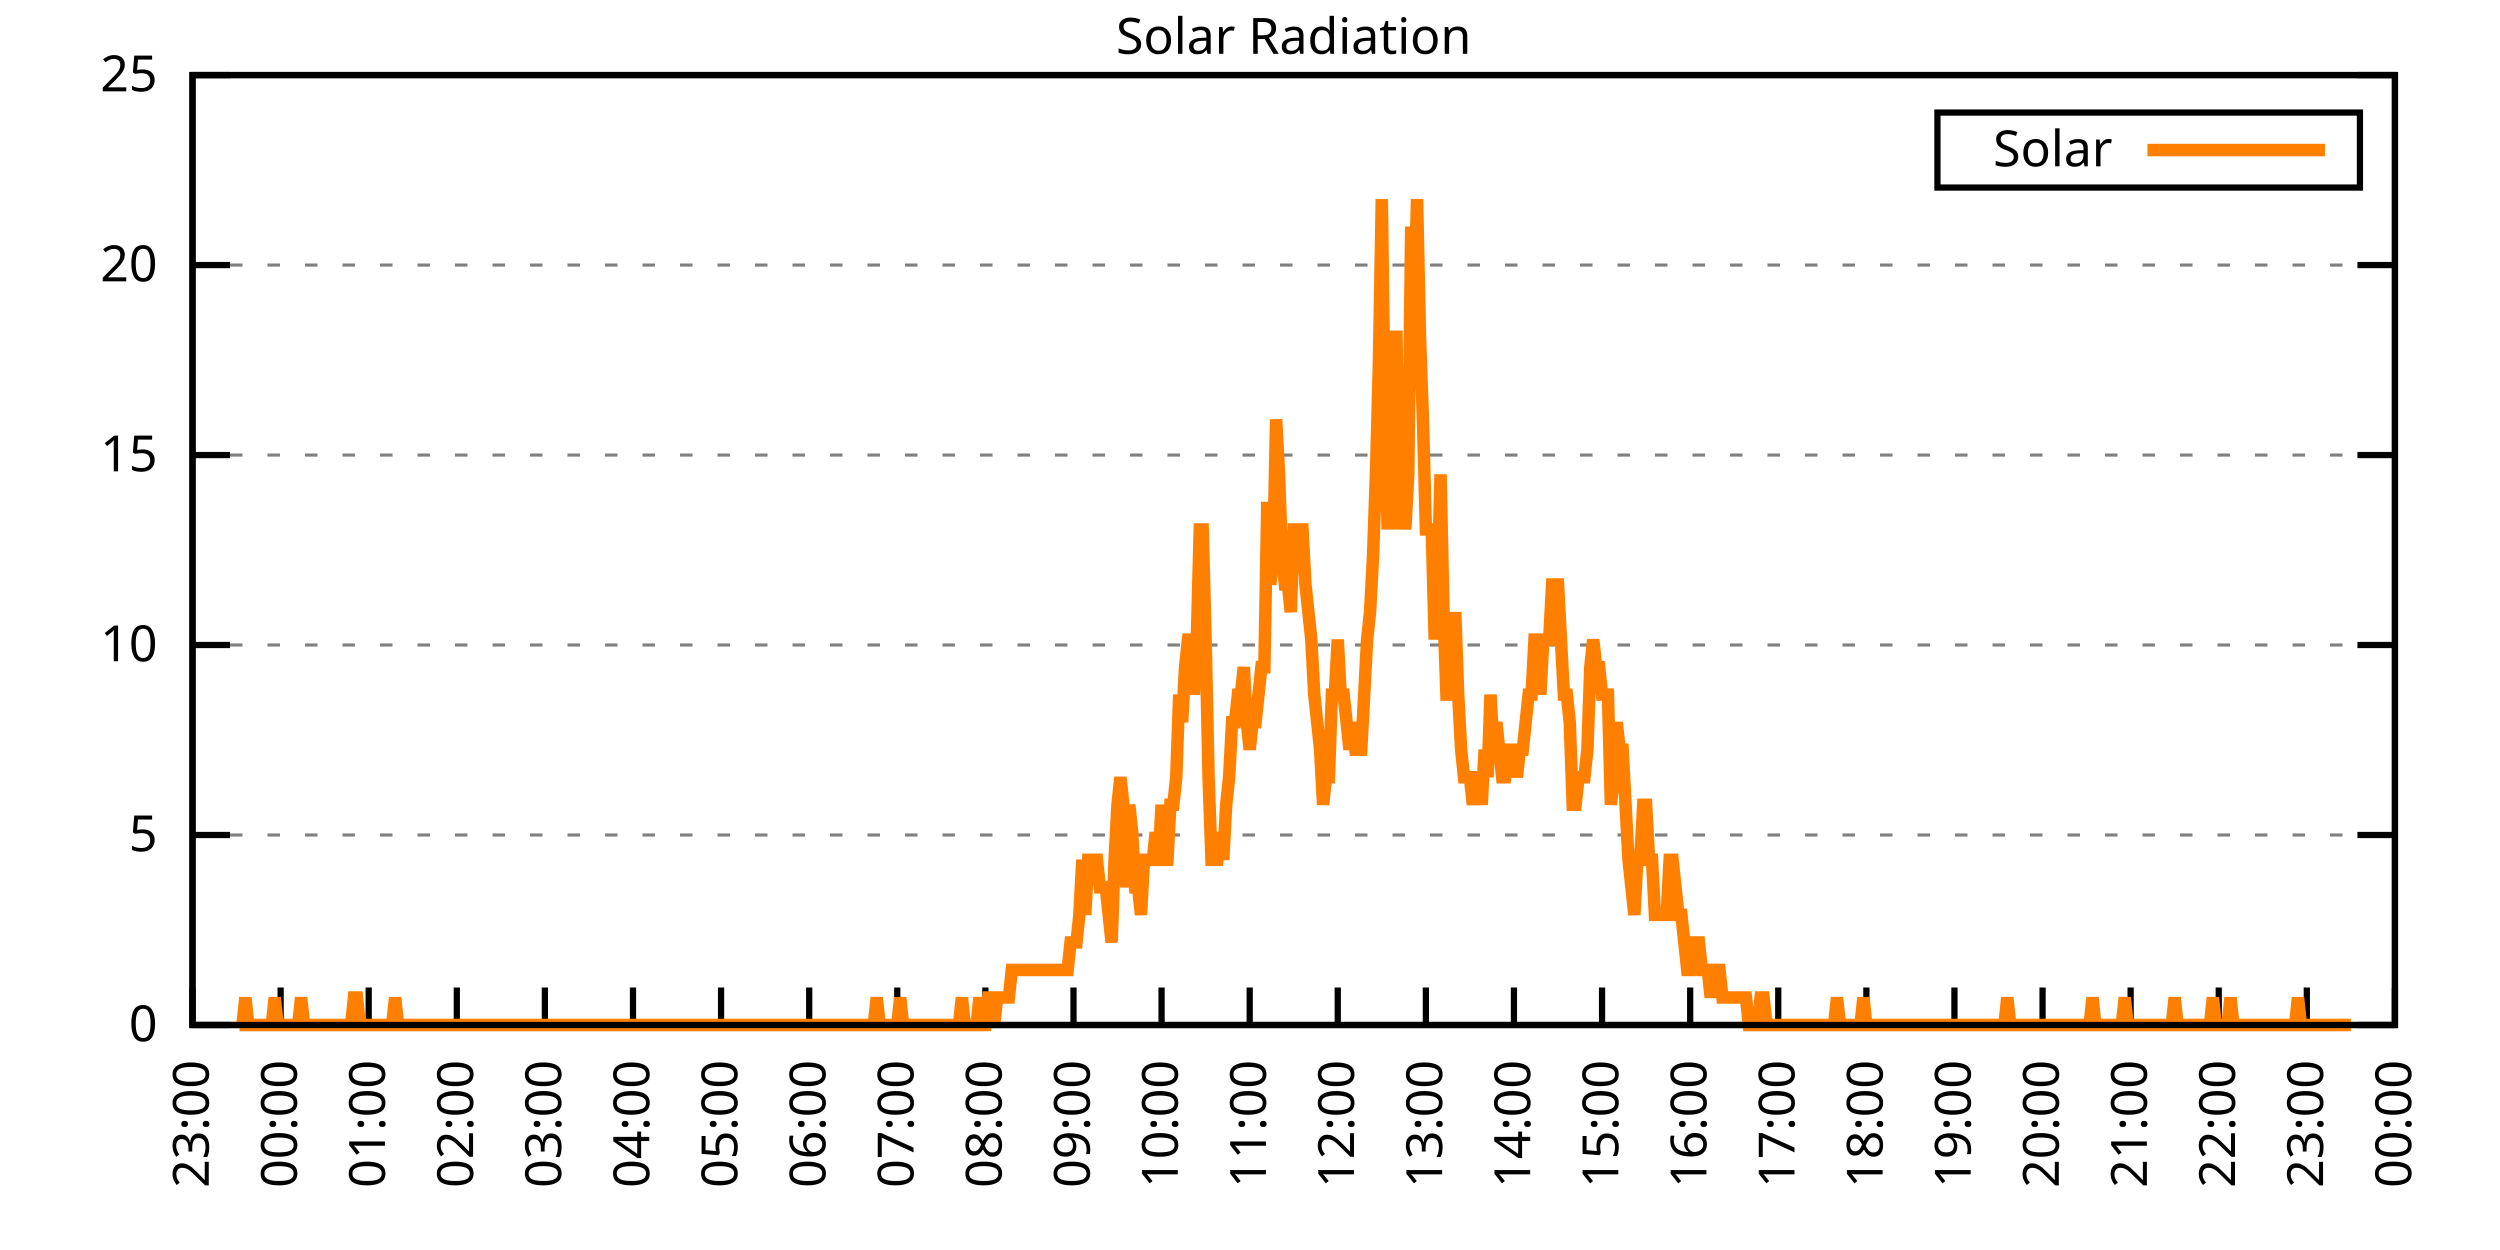
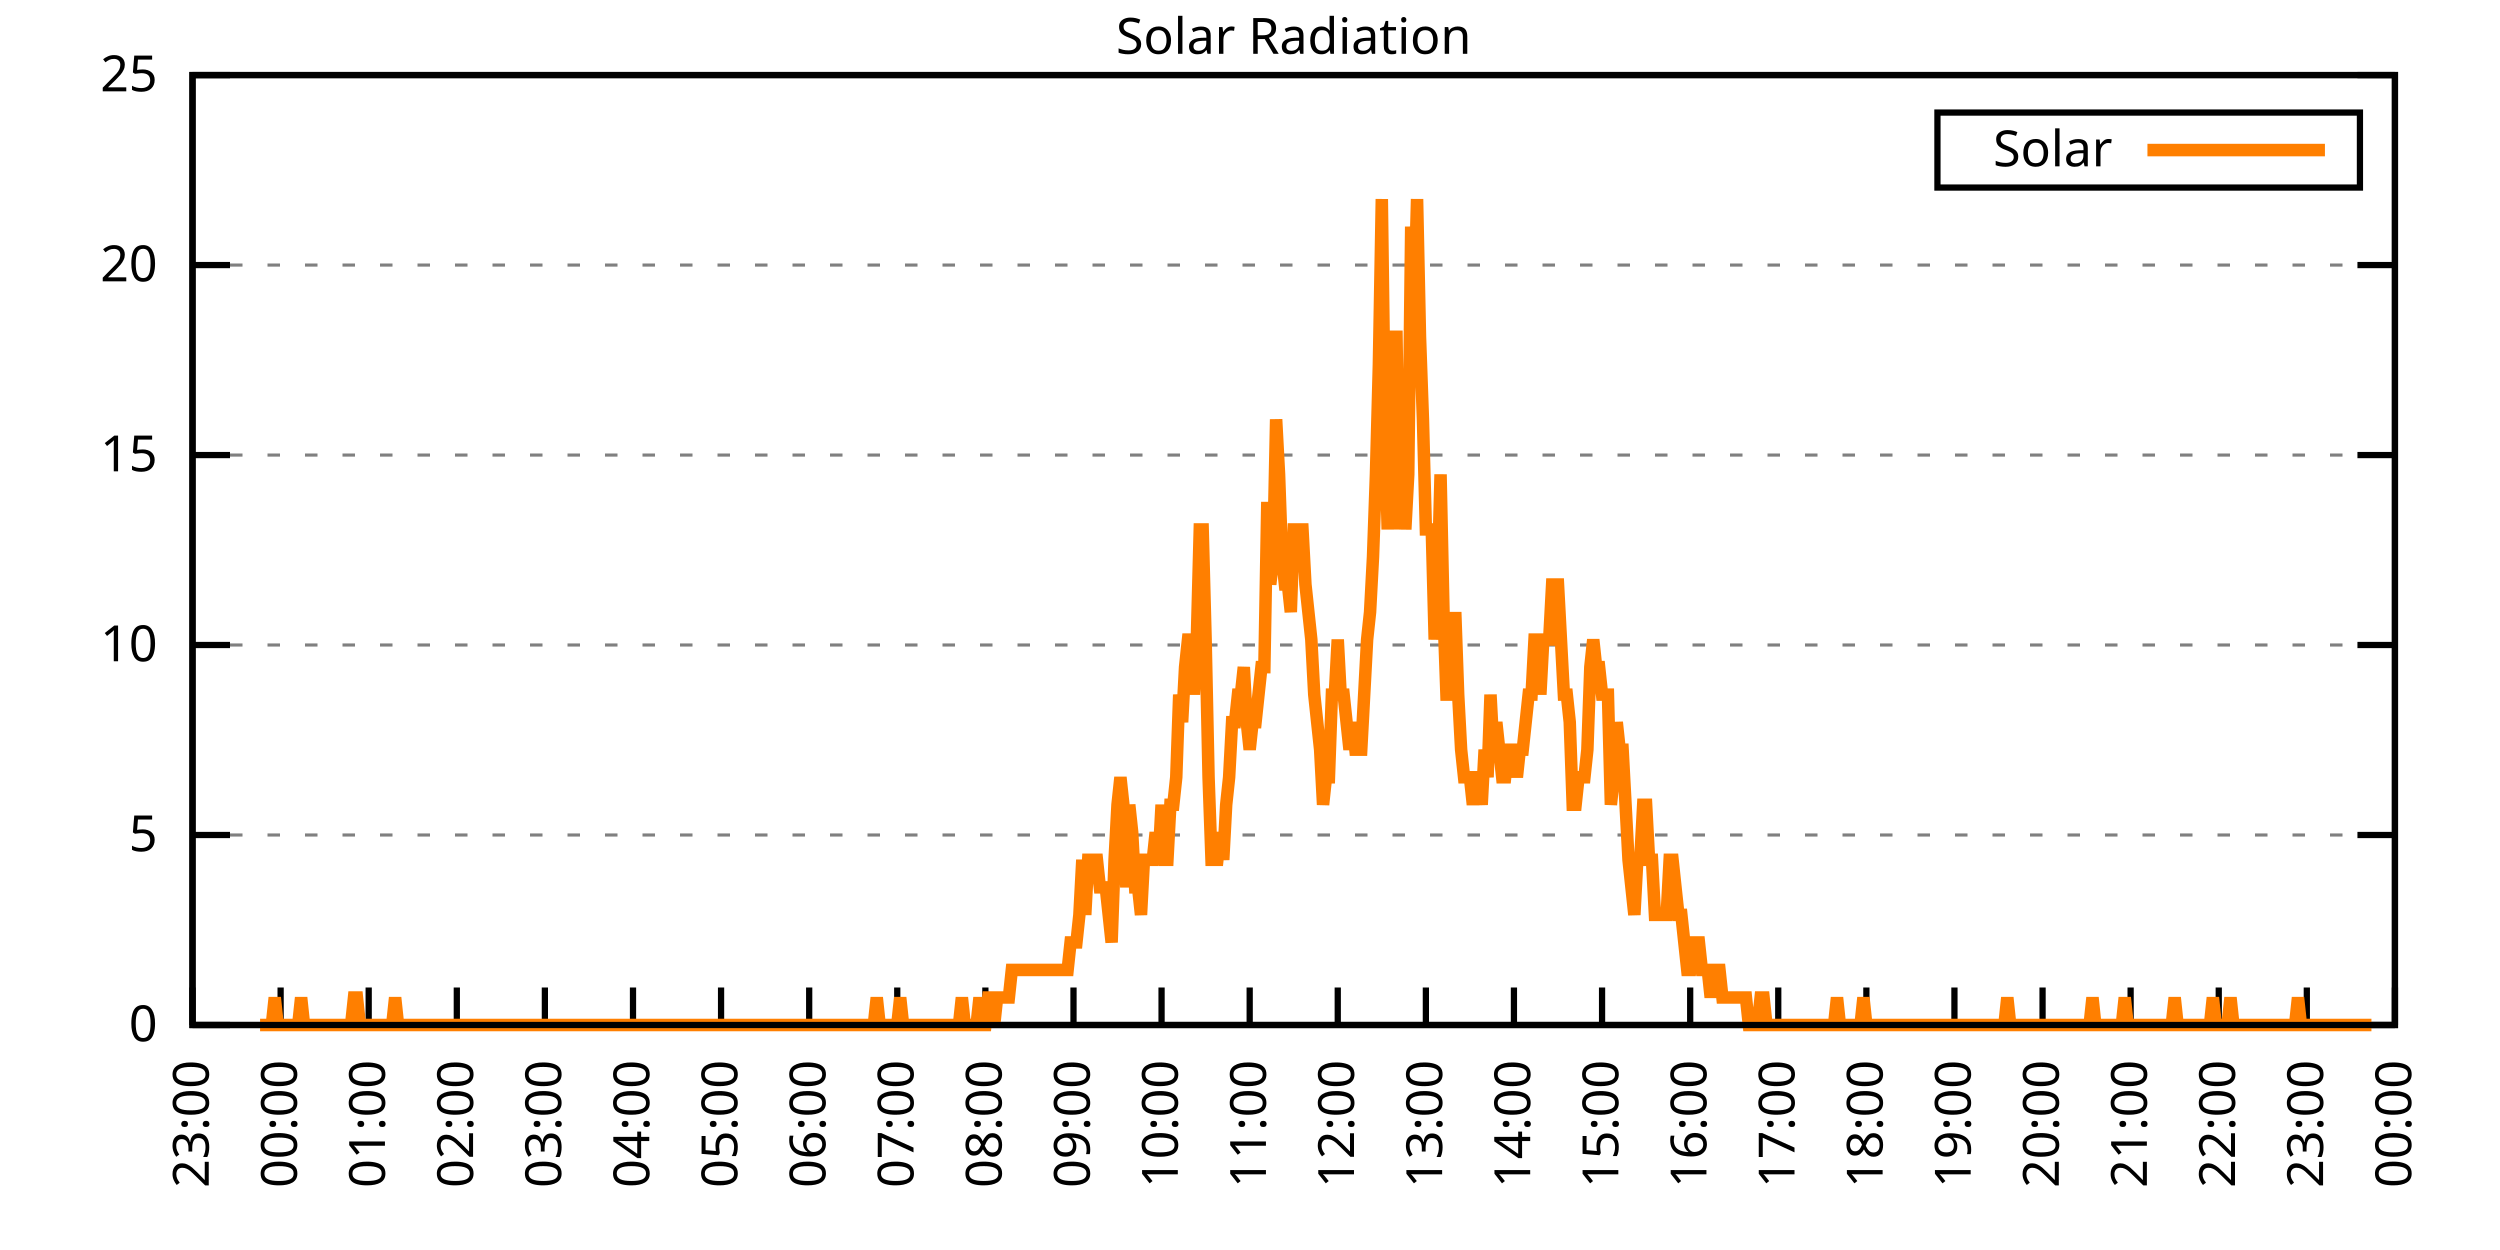
<svg xmlns="http://www.w3.org/2000/svg" xmlns:xlink="http://www.w3.org/1999/xlink" width="400" height="200" viewBox="0 0 400 200">
  <g id="gnuplot_canvas">
    <rect x="0" y="0" width="400" height="200" fill="none" />
    <defs>
      <circle id="gpDot" r="0.5" stroke-width="0.5" stroke="currentColor" />
      <path id="gpPt0" stroke-width="0.333" stroke="currentColor" d="M-1,0 h2 M0,-1 v2" />
      <path id="gpPt1" stroke-width="0.333" stroke="currentColor" d="M-1,-1 L1,1 M1,-1 L-1,1" />
      <path id="gpPt2" stroke-width="0.333" stroke="currentColor" d="M-1,0 L1,0 M0,-1 L0,1 M-1,-1 L1,1 M-1,1 L1,-1" />
      <rect id="gpPt3" stroke-width="0.333" stroke="currentColor" x="-1" y="-1" width="2" height="2" />
      <rect id="gpPt4" stroke-width="0.333" stroke="currentColor" fill="currentColor" x="-1" y="-1" width="2" height="2" />
      <circle id="gpPt5" stroke-width="0.333" stroke="currentColor" cx="0" cy="0" r="1" />
      <use xlink:href="#gpPt5" id="gpPt6" fill="currentColor" stroke="none" />
      <path id="gpPt7" stroke-width="0.333" stroke="currentColor" d="M0,-1.33 L-1.33,0.67 L1.33,0.67 z" />
      <use xlink:href="#gpPt7" id="gpPt8" fill="currentColor" stroke="none" />
      <use xlink:href="#gpPt7" id="gpPt9" stroke="currentColor" transform="rotate(180)" />
      <use xlink:href="#gpPt9" id="gpPt10" fill="currentColor" stroke="none" />
      <use xlink:href="#gpPt3" id="gpPt11" stroke="currentColor" transform="rotate(45)" />
      <use xlink:href="#gpPt11" id="gpPt12" fill="currentColor" stroke="none" />
      <path id="gpPt13" stroke-width="0.333" stroke="currentColor" d="M0,1.330 L1.265,0.411 L0.782,-1.067 L-0.782,-1.076 L-1.265,0.411 z" />
      <use xlink:href="#gpPt13" id="gpPt14" fill="currentColor" stroke="none" />
      <filter id="textbox" filterUnits="objectBoundingBox" x="0" y="0" height="1" width="1">
        <feFlood flood-color="white" flood-opacity="1" result="bgnd" />
        <feComposite in="SourceGraphic" in2="bgnd" operator="atop" />
      </filter>
      <filter id="greybox" filterUnits="objectBoundingBox" x="0" y="0" height="1" width="1">
        <feFlood flood-color="lightgrey" flood-opacity="1" result="grey" />
        <feComposite in="SourceGraphic" in2="grey" operator="atop" />
      </filter>
    </defs>
    <g fill="none" color="white" stroke="currentColor" stroke-width="1.00" stroke-linecap="butt" stroke-linejoin="miter">
</g>
    <g fill="none" color="black" stroke="currentColor" stroke-width="1.00" stroke-linecap="butt" stroke-linejoin="miter">
      <g stroke="none" shape-rendering="crispEdges">
        <polygon fill="rgb(255, 255, 255)" points="30.80,164.00 383.18,164.00 383.18,12.02 30.80,12.02 " />
      </g>
    </g>
    <g fill="none" color="black" stroke="currentColor" stroke-width="1.00" stroke-linecap="butt" stroke-linejoin="miter">
</g>
    <g fill="none" color="black" stroke="black" stroke-width="0.50" stroke-linecap="butt" stroke-linejoin="miter">
</g>
    <g fill="none" color="gray" stroke="currentColor" stroke-width="0.50" stroke-linecap="butt" stroke-linejoin="miter">
      <path stroke="gray" stroke-dasharray="2,4" class="gridline" d="M30.80,164.00 L383.19,164.00  " />
    </g>
    <g fill="none" color="gray" stroke="gray" stroke-width="1.00" stroke-linecap="butt" stroke-linejoin="miter">
</g>
    <g fill="none" color="black" stroke="currentColor" stroke-width="1.00" stroke-linecap="butt" stroke-linejoin="miter">
      <path stroke="black" d="M30.80,164.00 L36.80,164.00 M383.19,164.00 L377.19,164.00  " />
      <g transform="translate(25.20,166.60)" stroke="none" fill="black" font-family="Sans" font-size="8.00" text-anchor="end">
        <text>
          <tspan font-family="Sans"> 0</tspan>
        </text>
      </g>
    </g>
    <g fill="none" color="black" stroke="currentColor" stroke-width="1.00" stroke-linecap="butt" stroke-linejoin="miter">
</g>
    <g fill="none" color="black" stroke="black" stroke-width="0.50" stroke-linecap="butt" stroke-linejoin="miter">
</g>
    <g fill="none" color="gray" stroke="currentColor" stroke-width="0.50" stroke-linecap="butt" stroke-linejoin="miter">
      <path stroke="gray" stroke-dasharray="2,4" class="gridline" d="M30.80,133.60 L383.19,133.60  " />
    </g>
    <g fill="none" color="gray" stroke="gray" stroke-width="1.00" stroke-linecap="butt" stroke-linejoin="miter">
</g>
    <g fill="none" color="black" stroke="currentColor" stroke-width="1.00" stroke-linecap="butt" stroke-linejoin="miter">
      <path stroke="black" d="M30.80,133.60 L36.80,133.60 M383.19,133.60 L377.19,133.60  " />
      <g transform="translate(25.20,136.20)" stroke="none" fill="black" font-family="Sans" font-size="8.00" text-anchor="end">
        <text>
          <tspan font-family="Sans"> 5</tspan>
        </text>
      </g>
    </g>
    <g fill="none" color="black" stroke="currentColor" stroke-width="1.00" stroke-linecap="butt" stroke-linejoin="miter">
</g>
    <g fill="none" color="black" stroke="black" stroke-width="0.50" stroke-linecap="butt" stroke-linejoin="miter">
</g>
    <g fill="none" color="gray" stroke="currentColor" stroke-width="0.50" stroke-linecap="butt" stroke-linejoin="miter">
      <path stroke="gray" stroke-dasharray="2,4" class="gridline" d="M30.80,103.20 L383.19,103.20  " />
    </g>
    <g fill="none" color="gray" stroke="gray" stroke-width="1.00" stroke-linecap="butt" stroke-linejoin="miter">
</g>
    <g fill="none" color="black" stroke="currentColor" stroke-width="1.00" stroke-linecap="butt" stroke-linejoin="miter">
      <path stroke="black" d="M30.80,103.20 L36.80,103.20 M383.19,103.20 L377.19,103.20  " />
      <g transform="translate(25.20,105.80)" stroke="none" fill="black" font-family="Sans" font-size="8.00" text-anchor="end">
        <text>
          <tspan font-family="Sans"> 10</tspan>
        </text>
      </g>
    </g>
    <g fill="none" color="black" stroke="currentColor" stroke-width="1.00" stroke-linecap="butt" stroke-linejoin="miter">
</g>
    <g fill="none" color="black" stroke="black" stroke-width="0.50" stroke-linecap="butt" stroke-linejoin="miter">
</g>
    <g fill="none" color="gray" stroke="currentColor" stroke-width="0.50" stroke-linecap="butt" stroke-linejoin="miter">
      <path stroke="gray" stroke-dasharray="2,4" class="gridline" d="M30.80,72.81 L383.19,72.81  " />
    </g>
    <g fill="none" color="gray" stroke="gray" stroke-width="1.00" stroke-linecap="butt" stroke-linejoin="miter">
</g>
    <g fill="none" color="black" stroke="currentColor" stroke-width="1.00" stroke-linecap="butt" stroke-linejoin="miter">
      <path stroke="black" d="M30.80,72.81 L36.80,72.81 M383.19,72.81 L377.19,72.81  " />
      <g transform="translate(25.20,75.41)" stroke="none" fill="black" font-family="Sans" font-size="8.00" text-anchor="end">
        <text>
          <tspan font-family="Sans"> 15</tspan>
        </text>
      </g>
    </g>
    <g fill="none" color="black" stroke="currentColor" stroke-width="1.00" stroke-linecap="butt" stroke-linejoin="miter">
</g>
    <g fill="none" color="black" stroke="black" stroke-width="0.50" stroke-linecap="butt" stroke-linejoin="miter">
</g>
    <g fill="none" color="gray" stroke="currentColor" stroke-width="0.50" stroke-linecap="butt" stroke-linejoin="miter">
      <path stroke="gray" stroke-dasharray="2,4" class="gridline" d="M30.80,42.41 L383.19,42.41  " />
    </g>
    <g fill="none" color="gray" stroke="gray" stroke-width="1.00" stroke-linecap="butt" stroke-linejoin="miter">
</g>
    <g fill="none" color="black" stroke="currentColor" stroke-width="1.00" stroke-linecap="butt" stroke-linejoin="miter">
      <path stroke="black" d="M30.80,42.41 L36.80,42.41 M383.19,42.41 L377.19,42.41  " />
      <g transform="translate(25.20,45.01)" stroke="none" fill="black" font-family="Sans" font-size="8.00" text-anchor="end">
        <text>
          <tspan font-family="Sans"> 20</tspan>
        </text>
      </g>
    </g>
    <g fill="none" color="black" stroke="currentColor" stroke-width="1.00" stroke-linecap="butt" stroke-linejoin="miter">
</g>
    <g fill="none" color="black" stroke="black" stroke-width="0.50" stroke-linecap="butt" stroke-linejoin="miter">
</g>
    <g fill="none" color="gray" stroke="currentColor" stroke-width="0.50" stroke-linecap="butt" stroke-linejoin="miter">
      <path stroke="gray" stroke-dasharray="2,4" class="gridline" d="M30.80,12.01 L383.19,12.01  " />
    </g>
    <g fill="none" color="gray" stroke="gray" stroke-width="1.00" stroke-linecap="butt" stroke-linejoin="miter">
</g>
    <g fill="none" color="black" stroke="currentColor" stroke-width="1.00" stroke-linecap="butt" stroke-linejoin="miter">
      <path stroke="black" d="M30.80,12.01 L36.80,12.01 M383.19,12.01 L377.19,12.01  " />
      <g transform="translate(25.20,14.61)" stroke="none" fill="black" font-family="Sans" font-size="8.00" text-anchor="end">
        <text>
          <tspan font-family="Sans"> 25</tspan>
        </text>
      </g>
    </g>
    <g fill="none" color="black" stroke="currentColor" stroke-width="1.00" stroke-linecap="butt" stroke-linejoin="miter">
      <path stroke="black" d="M30.80,164.00 L30.80,158.00  " />
      <g transform="translate(33.40,169.60) rotate(270.00)" stroke="none" fill="black" font-family="Sans" font-size="8.00" text-anchor="end">
        <text>
          <tspan font-family="Sans">23:00</tspan>
        </text>
      </g>
    </g>
    <g fill="none" color="black" stroke="currentColor" stroke-width="1.00" stroke-linecap="butt" stroke-linejoin="miter">
      <path stroke="black" d="M44.90,164.00 L44.90,158.00  " />
      <g transform="translate(47.50,169.60) rotate(270.00)" stroke="none" fill="black" font-family="Sans" font-size="8.00" text-anchor="end">
        <text>
          <tspan font-family="Sans">00:00</tspan>
        </text>
      </g>
    </g>
    <g fill="none" color="black" stroke="currentColor" stroke-width="1.00" stroke-linecap="butt" stroke-linejoin="miter">
      <path stroke="black" d="M58.99,164.00 L58.99,158.00  " />
      <g transform="translate(61.59,169.60) rotate(270.00)" stroke="none" fill="black" font-family="Sans" font-size="8.00" text-anchor="end">
        <text>
          <tspan font-family="Sans">01:00</tspan>
        </text>
      </g>
    </g>
    <g fill="none" color="black" stroke="currentColor" stroke-width="1.00" stroke-linecap="butt" stroke-linejoin="miter">
      <path stroke="black" d="M73.09,164.00 L73.09,158.00  " />
      <g transform="translate(75.69,169.60) rotate(270.00)" stroke="none" fill="black" font-family="Sans" font-size="8.00" text-anchor="end">
        <text>
          <tspan font-family="Sans">02:00</tspan>
        </text>
      </g>
    </g>
    <g fill="none" color="black" stroke="currentColor" stroke-width="1.00" stroke-linecap="butt" stroke-linejoin="miter">
      <path stroke="black" d="M87.18,164.00 L87.18,158.00  " />
      <g transform="translate(89.78,169.60) rotate(270.00)" stroke="none" fill="black" font-family="Sans" font-size="8.00" text-anchor="end">
        <text>
          <tspan font-family="Sans">03:00</tspan>
        </text>
      </g>
    </g>
    <g fill="none" color="black" stroke="currentColor" stroke-width="1.00" stroke-linecap="butt" stroke-linejoin="miter">
      <path stroke="black" d="M101.28,164.00 L101.28,158.00  " />
      <g transform="translate(103.88,169.60) rotate(270.00)" stroke="none" fill="black" font-family="Sans" font-size="8.00" text-anchor="end">
        <text>
          <tspan font-family="Sans">04:00</tspan>
        </text>
      </g>
    </g>
    <g fill="none" color="black" stroke="currentColor" stroke-width="1.00" stroke-linecap="butt" stroke-linejoin="miter">
      <path stroke="black" d="M115.37,164.00 L115.37,158.00  " />
      <g transform="translate(117.97,169.60) rotate(270.00)" stroke="none" fill="black" font-family="Sans" font-size="8.00" text-anchor="end">
        <text>
          <tspan font-family="Sans">05:00</tspan>
        </text>
      </g>
    </g>
    <g fill="none" color="black" stroke="currentColor" stroke-width="1.00" stroke-linecap="butt" stroke-linejoin="miter">
      <path stroke="black" d="M129.47,164.00 L129.47,158.00  " />
      <g transform="translate(132.07,169.60) rotate(270.00)" stroke="none" fill="black" font-family="Sans" font-size="8.00" text-anchor="end">
        <text>
          <tspan font-family="Sans">06:00</tspan>
        </text>
      </g>
    </g>
    <g fill="none" color="black" stroke="currentColor" stroke-width="1.00" stroke-linecap="butt" stroke-linejoin="miter">
      <path stroke="black" d="M143.56,164.00 L143.56,158.00  " />
      <g transform="translate(146.16,169.60) rotate(270.00)" stroke="none" fill="black" font-family="Sans" font-size="8.00" text-anchor="end">
        <text>
          <tspan font-family="Sans">07:00</tspan>
        </text>
      </g>
    </g>
    <g fill="none" color="black" stroke="currentColor" stroke-width="1.00" stroke-linecap="butt" stroke-linejoin="miter">
      <path stroke="black" d="M157.66,164.00 L157.66,158.00  " />
      <g transform="translate(160.26,169.60) rotate(270.00)" stroke="none" fill="black" font-family="Sans" font-size="8.00" text-anchor="end">
        <text>
          <tspan font-family="Sans">08:00</tspan>
        </text>
      </g>
    </g>
    <g fill="none" color="black" stroke="currentColor" stroke-width="1.00" stroke-linecap="butt" stroke-linejoin="miter">
      <path stroke="black" d="M171.76,164.00 L171.76,158.00  " />
      <g transform="translate(174.36,169.60) rotate(270.00)" stroke="none" fill="black" font-family="Sans" font-size="8.00" text-anchor="end">
        <text>
          <tspan font-family="Sans">09:00</tspan>
        </text>
      </g>
    </g>
    <g fill="none" color="black" stroke="currentColor" stroke-width="1.00" stroke-linecap="butt" stroke-linejoin="miter">
      <path stroke="black" d="M185.85,164.00 L185.85,158.00  " />
      <g transform="translate(188.45,169.60) rotate(270.00)" stroke="none" fill="black" font-family="Sans" font-size="8.00" text-anchor="end">
        <text>
          <tspan font-family="Sans">10:00</tspan>
        </text>
      </g>
    </g>
    <g fill="none" color="black" stroke="currentColor" stroke-width="1.00" stroke-linecap="butt" stroke-linejoin="miter">
      <path stroke="black" d="M199.95,164.00 L199.95,158.00  " />
      <g transform="translate(202.55,169.60) rotate(270.00)" stroke="none" fill="black" font-family="Sans" font-size="8.00" text-anchor="end">
        <text>
          <tspan font-family="Sans">11:00</tspan>
        </text>
      </g>
    </g>
    <g fill="none" color="black" stroke="currentColor" stroke-width="1.00" stroke-linecap="butt" stroke-linejoin="miter">
      <path stroke="black" d="M214.04,164.00 L214.04,158.00  " />
      <g transform="translate(216.64,169.60) rotate(270.00)" stroke="none" fill="black" font-family="Sans" font-size="8.00" text-anchor="end">
        <text>
          <tspan font-family="Sans">12:00</tspan>
        </text>
      </g>
    </g>
    <g fill="none" color="black" stroke="currentColor" stroke-width="1.00" stroke-linecap="butt" stroke-linejoin="miter">
      <path stroke="black" d="M228.14,164.00 L228.14,158.00  " />
      <g transform="translate(230.74,169.60) rotate(270.00)" stroke="none" fill="black" font-family="Sans" font-size="8.00" text-anchor="end">
        <text>
          <tspan font-family="Sans">13:00</tspan>
        </text>
      </g>
    </g>
    <g fill="none" color="black" stroke="currentColor" stroke-width="1.00" stroke-linecap="butt" stroke-linejoin="miter">
      <path stroke="black" d="M242.23,164.00 L242.23,158.00  " />
      <g transform="translate(244.83,169.60) rotate(270.00)" stroke="none" fill="black" font-family="Sans" font-size="8.00" text-anchor="end">
        <text>
          <tspan font-family="Sans">14:00</tspan>
        </text>
      </g>
    </g>
    <g fill="none" color="black" stroke="currentColor" stroke-width="1.00" stroke-linecap="butt" stroke-linejoin="miter">
      <path stroke="black" d="M256.33,164.00 L256.33,158.00  " />
      <g transform="translate(258.93,169.60) rotate(270.00)" stroke="none" fill="black" font-family="Sans" font-size="8.00" text-anchor="end">
        <text>
          <tspan font-family="Sans">15:00</tspan>
        </text>
      </g>
    </g>
    <g fill="none" color="black" stroke="currentColor" stroke-width="1.00" stroke-linecap="butt" stroke-linejoin="miter">
      <path stroke="black" d="M270.43,164.00 L270.43,158.00  " />
      <g transform="translate(273.03,169.60) rotate(270.00)" stroke="none" fill="black" font-family="Sans" font-size="8.00" text-anchor="end">
        <text>
          <tspan font-family="Sans">16:00</tspan>
        </text>
      </g>
    </g>
    <g fill="none" color="black" stroke="currentColor" stroke-width="1.00" stroke-linecap="butt" stroke-linejoin="miter">
      <path stroke="black" d="M284.52,164.00 L284.52,158.00  " />
      <g transform="translate(287.12,169.60) rotate(270.00)" stroke="none" fill="black" font-family="Sans" font-size="8.00" text-anchor="end">
        <text>
          <tspan font-family="Sans">17:00</tspan>
        </text>
      </g>
    </g>
    <g fill="none" color="black" stroke="currentColor" stroke-width="1.00" stroke-linecap="butt" stroke-linejoin="miter">
      <path stroke="black" d="M298.62,164.00 L298.62,158.00  " />
      <g transform="translate(301.22,169.60) rotate(270.00)" stroke="none" fill="black" font-family="Sans" font-size="8.00" text-anchor="end">
        <text>
          <tspan font-family="Sans">18:00</tspan>
        </text>
      </g>
    </g>
    <g fill="none" color="black" stroke="currentColor" stroke-width="1.00" stroke-linecap="butt" stroke-linejoin="miter">
      <path stroke="black" d="M312.71,164.00 L312.71,158.00  " />
      <g transform="translate(315.31,169.60) rotate(270.00)" stroke="none" fill="black" font-family="Sans" font-size="8.00" text-anchor="end">
        <text>
          <tspan font-family="Sans">19:00</tspan>
        </text>
      </g>
    </g>
    <g fill="none" color="black" stroke="currentColor" stroke-width="1.00" stroke-linecap="butt" stroke-linejoin="miter">
      <path stroke="black" d="M326.81,164.00 L326.81,158.00  " />
      <g transform="translate(329.41,169.60) rotate(270.00)" stroke="none" fill="black" font-family="Sans" font-size="8.00" text-anchor="end">
        <text>
          <tspan font-family="Sans">20:00</tspan>
        </text>
      </g>
    </g>
    <g fill="none" color="black" stroke="currentColor" stroke-width="1.00" stroke-linecap="butt" stroke-linejoin="miter">
      <path stroke="black" d="M340.90,164.00 L340.90,158.00  " />
      <g transform="translate(343.50,169.60) rotate(270.00)" stroke="none" fill="black" font-family="Sans" font-size="8.00" text-anchor="end">
        <text>
          <tspan font-family="Sans">21:00</tspan>
        </text>
      </g>
    </g>
    <g fill="none" color="black" stroke="currentColor" stroke-width="1.00" stroke-linecap="butt" stroke-linejoin="miter">
      <path stroke="black" d="M355.00,164.00 L355.00,158.00  " />
      <g transform="translate(357.60,169.60) rotate(270.00)" stroke="none" fill="black" font-family="Sans" font-size="8.00" text-anchor="end">
        <text>
          <tspan font-family="Sans">22:00</tspan>
        </text>
      </g>
    </g>
    <g fill="none" color="black" stroke="currentColor" stroke-width="1.00" stroke-linecap="butt" stroke-linejoin="miter">
      <path stroke="black" d="M369.09,164.00 L369.09,158.00  " />
      <g transform="translate(371.69,169.60) rotate(270.00)" stroke="none" fill="black" font-family="Sans" font-size="8.00" text-anchor="end">
        <text>
          <tspan font-family="Sans">23:00</tspan>
        </text>
      </g>
    </g>
    <g fill="none" color="black" stroke="currentColor" stroke-width="1.00" stroke-linecap="butt" stroke-linejoin="miter">
      <path stroke="black" d="M383.19,164.00 L383.19,158.00  " />
      <g transform="translate(385.79,169.60) rotate(270.00)" stroke="none" fill="black" font-family="Sans" font-size="8.00" text-anchor="end">
        <text>
          <tspan font-family="Sans">00:00</tspan>
        </text>
      </g>
    </g>
    <g fill="none" color="black" stroke="currentColor" stroke-width="1.00" stroke-linecap="butt" stroke-linejoin="miter">
</g>
    <g fill="none" color="black" stroke="currentColor" stroke-width="1.00" stroke-linecap="butt" stroke-linejoin="miter">
      <path stroke="black" d="M30.80,12.01 L30.80,164.00 L383.19,164.00 L383.19,12.01 L30.80,12.01 Z  " />
    </g>
    <g fill="none" color="black" stroke="currentColor" stroke-width="1.00" stroke-linecap="butt" stroke-linejoin="miter">
</g>
    <g fill="none" color="black" stroke="currentColor" stroke-width="1.00" stroke-linecap="butt" stroke-linejoin="miter">
      <path stroke="black" d="M309.99,30.01 L309.99,18.01 L377.59,18.01 L377.59,30.01 L309.99,30.01 Z  " />
    </g>
    <g id="Solar_Radiation_plot_1">
      <g fill="none" color="white" stroke="black" stroke-width="2.00" stroke-linecap="butt" stroke-linejoin="miter">
</g>
      <g fill="none" color="black" stroke="currentColor" stroke-width="2.00" stroke-linecap="butt" stroke-linejoin="miter">
        <g transform="translate(337.99,26.61)" stroke="none" fill="black" font-family="Sans" font-size="8.00" text-anchor="end">
          <text>
            <tspan font-family="Sans">Solar</tspan>
          </text>
        </g>
      </g>
      <g fill="none" color="black" stroke="currentColor" stroke-width="2.00" stroke-linecap="butt" stroke-linejoin="miter">
-         <path stroke="rgb(255, 127,   0)" d="M343.59,24.01 L371.99,24.01 M38.32,164.00 L38.79,164.00 L39.26,159.60 L39.73,164.00 L40.20,164.00 L40.67,164.00   L41.14,164.00 L41.61,164.00 L42.08,164.00 L42.55,164.00 L43.02,164.00 L43.49,164.00 L43.96,159.60 L44.43,164.00   L44.90,164.00 L45.37,164.00 L45.84,164.00 L46.31,164.00 L46.78,164.00 L47.24,164.00 L47.71,164.00 L48.18,159.60   L48.65,164.00 L49.12,164.00 L49.59,164.00 L50.06,164.00 L50.53,164.00 L51.00,164.00 L51.47,164.00 L51.94,164.00   L52.41,164.00 L52.88,164.00 L53.35,164.00 L53.82,164.00 L54.29,164.00 L54.76,164.00 L55.23,164.00 L55.70,164.00   L56.17,164.00 L56.64,159.60 L57.11,159.60 L57.58,164.00 L58.05,164.00 L58.52,164.00 L58.99,164.00 L59.46,164.00   L59.93,164.00 L60.40,164.00 L60.87,164.00 L61.34,164.00 L61.81,164.00 L62.28,164.00 L62.75,164.00 L63.22,159.60   L63.69,164.00 L64.16,164.00 L64.63,164.00 L65.10,164.00 L65.57,164.00 L66.04,164.00 L66.51,164.00 L66.98,164.00   L67.45,164.00 L67.92,164.00 L68.39,164.00 L68.86,164.00 L69.33,164.00 L69.80,164.00 L70.27,164.00 L70.74,164.00   L71.21,164.00 L71.68,164.00 L72.15,164.00 L72.62,164.00 L73.09,164.00 L73.56,164.00 L74.03,164.00 L74.50,164.00   L74.97,164.00 L75.44,164.00 L75.91,164.00 L76.38,164.00 L76.85,164.00 L77.32,164.00 L77.79,164.00 L78.26,164.00   L78.73,164.00 L79.19,164.00 L79.66,164.00 L80.13,164.00 L80.60,164.00 L81.07,164.00 L81.54,164.00 L82.01,164.00   L82.48,164.00 L82.95,164.00 L83.42,164.00 L83.89,164.00 L84.36,164.00 L84.83,164.00 L85.30,164.00 L85.77,164.00   L86.24,164.00 L86.71,164.00 L87.18,164.00 L87.65,164.00 L88.12,164.00 L88.59,164.00 L89.06,164.00 L89.53,164.00   L90.00,164.00 L90.47,164.00 L90.94,164.00 L91.41,164.00 L91.88,164.00 L92.35,164.00 L92.82,164.00 L93.29,164.00   L93.76,164.00 L94.23,164.00 L94.70,164.00 L95.17,164.00 L95.64,164.00 L96.11,164.00 L96.58,164.00 L97.05,164.00   L97.52,164.00 L97.99,164.00 L98.46,164.00 L98.93,164.00 L99.40,164.00 L99.87,164.00 L100.34,164.00 L100.81,164.00   L101.28,164.00 L101.75,164.00 L102.22,164.00 L102.69,164.00 L103.16,164.00 L103.63,164.00 L104.10,164.00 L104.57,164.00   L105.04,164.00 L105.51,164.00 L105.98,164.00 L106.45,164.00 L106.92,164.00 L107.39,164.00 L107.86,164.00 L108.33,164.00   L108.80,164.00 L109.27,164.00 L109.74,164.00 L110.21,164.00 L110.68,164.00 L111.14,164.00 L111.61,164.00 L112.08,164.00   L112.55,164.00 L113.02,164.00 L113.49,164.00 L113.96,164.00 L114.43,164.00 L114.90,164.00 L115.37,164.00 L115.84,164.00   L116.31,164.00 L116.78,164.00 L117.25,164.00 L117.72,164.00 L118.19,164.00 L118.66,164.00 L119.13,164.00 L119.60,164.00   L120.07,164.00 L120.54,164.00 L121.01,164.00 L121.48,164.00 L121.95,164.00 L122.42,164.00 L122.89,164.00 L123.36,164.00   L123.83,164.00 L124.30,164.00 L124.77,164.00 L125.24,164.00 L125.71,164.00 L126.18,164.00 L126.65,164.00 L127.12,164.00   L127.59,164.00 L128.06,164.00 L128.53,164.00 L129.00,164.00 L129.47,164.00 L129.94,164.00 L130.41,164.00 L130.88,164.00   L131.35,164.00 L131.82,164.00 L132.29,164.00 L132.76,164.00 L133.23,164.00 L133.70,164.00 L134.17,164.00 L134.64,164.00   L135.11,164.00 L135.58,164.00 L136.05,164.00 L136.52,164.00 L136.99,164.00 L137.46,164.00 L137.93,164.00 L138.40,164.00   L138.87,164.00 L139.34,164.00 L139.81,164.00 L140.28,159.60 L140.75,164.00 L141.22,164.00 L141.69,164.00 L142.16,164.00   L142.63,164.00 L143.09,164.00 L143.56,164.00 L144.03,159.60 L144.50,164.00 L144.97,164.00 L145.44,164.00 L145.91,164.00   L146.38,164.00 L146.85,164.00 L147.32,164.00 L147.79,164.00 L148.26,164.00 L148.73,164.00 L149.20,164.00 L149.67,164.00   L150.14,164.00 L150.61,164.00 L151.08,164.00 L151.55,164.00 L152.02,164.00 L152.49,164.00 L152.96,164.00 L153.43,164.00   L153.90,159.60 L154.37,164.00 L154.84,164.00 L155.31,164.00 L155.78,164.00 L156.25,164.00 L156.72,159.60 L157.19,164.00   L157.66,164.00 L158.13,159.60 L158.60,159.60 L159.07,164.00 L159.54,159.60 L160.01,159.60 L160.48,159.60 L160.95,159.60   L161.42,159.60 L161.89,155.19 L162.36,155.19 L162.83,155.19 L163.30,155.19 L163.77,155.19 L164.24,155.19 L164.71,155.19   L165.18,155.19 L165.65,155.19 L166.12,155.19 L166.59,155.19 L167.06,155.19 L167.53,155.19 L168.00,155.19 L168.47,155.19   L168.94,155.19 L169.41,155.19 L169.88,155.19 L170.35,155.19 L170.82,155.19 L171.29,150.79 L171.76,150.79 L172.23,150.79   L172.70,146.38 L173.17,137.57 L173.64,146.38 L174.11,137.57 L174.58,137.57 L175.04,137.57 L175.51,137.57 L175.98,141.98   L176.45,141.98 L176.92,141.98 L177.39,146.38 L177.86,150.79 L178.33,137.57 L178.80,128.76 L179.27,124.36 L179.74,128.76   L180.21,141.98 L180.68,128.76 L181.15,133.17 L181.62,141.98 L182.09,141.98 L182.56,146.38 L183.03,137.57 L183.50,137.57   L183.97,137.57 L184.44,137.57 L184.91,133.17 L185.38,137.57 L185.85,128.76 L186.32,137.57 L186.79,137.57 L187.26,128.76   L187.73,128.76 L188.20,124.36 L188.67,111.14 L189.14,115.55 L189.61,106.74 L190.08,102.33 L190.55,102.33 L191.02,111.14   L191.49,102.33 L191.96,84.71 L192.43,84.71 L192.90,102.33 L193.37,124.36 L193.84,137.57 L194.31,137.57 L194.78,137.57   L195.25,133.17 L195.72,137.57 L196.19,128.76 L196.66,124.36 L197.13,115.55 L197.60,115.55 L198.07,111.14 L198.54,111.14   L199.01,106.74 L199.48,115.55 L199.95,119.95 L200.42,115.55 L200.89,115.55 L201.36,111.14 L201.83,106.74 L202.30,106.74   L202.77,80.31 L203.24,93.52 L203.71,89.12 L204.18,67.09 L204.65,75.90 L205.12,89.12 L205.59,93.52 L206.06,93.52   L206.53,97.93 L207.00,84.71 L207.46,84.71 L207.93,84.71 L208.40,84.71 L208.87,93.52 L209.34,97.93 L209.81,102.33   L210.28,111.14 L210.75,115.55 L211.22,119.95 L211.69,128.76 L212.16,124.36 L212.63,124.36 L213.10,111.14 L213.57,111.14   L214.04,102.33 L214.51,111.14 L214.98,111.14 L215.45,115.55 L215.92,119.95 L216.39,115.55 L216.86,119.95 L217.33,119.95   L217.80,119.95 L218.27,111.14 L218.74,102.33 L219.21,97.93 L219.68,89.12 L220.15,75.90 L220.62,58.28 L221.09,31.85   L221.56,67.09 L222.03,84.71 L222.50,67.09 L222.97,53.88 L223.44,53.88 L223.91,84.71 L224.38,67.09 L224.85,84.71   L225.32,75.90 L225.79,36.26 L226.26,49.47 L226.73,31.85 L227.20,53.88 L227.67,67.09 L228.14,84.71 L228.61,84.71   L229.08,84.71 L229.55,102.33 L230.02,93.52 L230.49,75.90 L230.96,97.93 L231.43,111.14 L231.90,111.14 L232.37,111.14   L232.84,97.93 L233.31,111.14 L233.78,119.95 L234.25,124.36 L234.72,124.36 L235.19,124.36 L235.66,128.76 L236.13,124.36   L236.60,124.36 L237.07,128.76 L237.54,119.95 L238.01,124.36 L238.48,111.14 L238.95,119.95 L239.41,115.55 L239.88,119.95   L240.35,124.36 L240.82,124.36 L241.29,119.95 L241.76,119.95 L242.23,119.95 L242.70,124.36 L243.17,119.95 L243.64,119.95   L244.11,115.55 L244.58,111.14 L245.05,111.14 L245.52,102.33 L245.99,102.33 L246.46,111.14 L246.93,102.33 L247.40,102.33   L247.87,102.33 L248.34,93.52 L248.81,93.52 L249.28,93.52 L249.75,102.33 L250.22,111.14 L250.69,111.14 L251.16,115.55   L251.63,128.76 L252.10,128.76 L252.57,124.36 L253.04,124.36 L253.51,124.36 L253.98,119.95 L254.45,106.74 L254.92,102.33   L255.39,106.74 L255.86,106.74 L256.33,111.14 L256.80,111.14 L257.27,111.14 L257.74,128.76 L258.21,124.36 L258.68,115.55   L259.15,119.95 L259.62,119.95 L260.09,128.76 L260.56,137.57 L261.03,141.98 L261.50,146.38 L261.97,137.57 L262.44,137.57   L262.91,128.76 L263.38,128.76 L263.85,137.57 L264.32,137.57 L264.79,146.38 L265.26,146.38 L265.73,146.38 L266.20,146.38   L266.67,146.38 L267.14,137.57 L267.61,137.57 L268.08,141.98 L268.55,146.38 L269.02,146.38 L269.49,150.79 L269.96,155.19   L270.43,155.19 L270.90,150.79 L271.36,150.79 L271.83,150.79 L272.30,155.19 L272.77,155.19 L273.24,155.19 L273.71,159.60   L274.18,155.19 L274.65,155.19 L275.12,155.19 L275.59,159.60 L276.06,159.60 L276.53,159.60 L277.00,159.60 L277.47,159.60   L277.94,159.60 L278.41,159.60 L278.88,159.60 L279.35,159.60 L279.82,164.00 L280.29,164.00 L280.76,164.00 L281.23,164.00   L281.70,159.60 L282.17,159.60 L282.64,164.00 L283.11,164.00 L283.58,164.00 L284.05,164.00 L284.52,164.00 L284.99,164.00   L285.46,164.00 L285.93,164.00 L286.40,164.00 L286.87,164.00 L287.34,164.00 L287.81,164.00 L288.28,164.00 L288.75,164.00   L289.22,164.00 L289.69,164.00 L290.16,164.00 L290.63,164.00 L291.10,164.00 L291.57,164.00 L292.04,164.00 L292.51,164.00   L292.98,164.00 L293.45,164.00 L293.92,159.60 L294.39,164.00 L294.86,164.00 L295.33,164.00 L295.80,164.00 L296.27,164.00   L296.74,164.00 L297.21,164.00 L297.68,164.00 L298.15,159.60 L298.62,164.00 L299.09,164.00 L299.56,164.00 L300.03,164.00   L300.50,164.00 L300.97,164.00 L301.44,164.00 L301.91,164.00 L302.38,164.00 L302.85,164.00 L303.31,164.00 L303.78,164.00   L304.25,164.00 L304.72,164.00 L305.19,164.00 L305.66,164.00 L306.13,164.00 L306.60,164.00 L307.07,164.00 L307.54,164.00   L308.01,164.00 L308.48,164.00 L308.95,164.00 L309.42,164.00 L309.89,164.00 L310.36,164.00 L310.83,164.00 L311.30,164.00   L311.77,164.00 L312.24,164.00 L312.71,164.00 L313.18,164.00 L313.65,164.00 L314.12,164.00 L314.59,164.00 L315.06,164.00   L315.53,164.00 L316.00,164.00 L316.47,164.00 L316.94,164.00 L317.41,164.00 L317.88,164.00 L318.35,164.00 L318.82,164.00   L319.29,164.00 L319.76,164.00 L320.23,164.00 L320.70,164.00 L321.17,159.60 L321.64,164.00 L322.11,164.00 L322.58,164.00   L323.05,164.00 L323.52,164.00 L323.99,164.00 L324.46,164.00 L324.93,164.00 L325.40,164.00 L325.87,164.00 L326.34,164.00   L326.81,164.00 L327.28,164.00 L327.75,164.00 L328.22,164.00 L328.69,164.00 L329.16,164.00 L329.63,164.00 L330.10,164.00   L330.57,164.00 L331.04,164.00 L331.51,164.00 L331.98,164.00 L332.45,164.00 L332.92,164.00 L333.39,164.00 L333.86,164.00   L334.33,164.00 L334.80,159.60 L335.26,164.00 L335.73,164.00 L336.20,164.00 L336.67,164.00 L337.14,164.00 L337.61,164.00   L338.08,164.00 L338.55,164.00 L339.02,164.00 L339.49,164.00 L339.96,159.60 L340.43,164.00 L340.90,164.00 L341.37,164.00   L341.84,164.00 L342.31,164.00 L342.78,164.00 L343.25,164.00 L343.72,164.00 L344.19,164.00 L344.66,164.00 L345.13,164.00   L345.60,164.00 L346.07,164.00 L346.54,164.00 L347.01,164.00 L347.48,164.00 L347.95,159.60 L348.42,164.00 L348.89,164.00   L349.36,164.00 L349.83,164.00 L350.30,164.00 L350.77,164.00 L351.24,164.00 L351.71,164.00 L352.18,164.00 L352.65,164.00   L353.12,164.00 L353.59,164.00 L354.06,159.60 L354.53,164.00 L355.00,164.00 L355.47,164.00 L355.94,164.00 L356.41,164.00   L356.88,159.60 L357.35,164.00 L357.82,164.00 L358.29,164.00 L358.76,164.00 L359.23,164.00 L359.70,164.00 L360.17,164.00   L360.64,164.00 L361.11,164.00 L361.58,164.00 L362.05,164.00 L362.52,164.00 L362.99,164.00 L363.46,164.00 L363.93,164.00   L364.40,164.00 L364.87,164.00 L365.34,164.00 L365.81,164.00 L366.28,164.00 L366.75,164.00 L367.21,164.00 L367.68,159.60   L368.15,164.00 L368.62,164.00 L369.09,164.00 L369.56,164.00 L370.03,164.00 L370.50,164.00 L370.97,164.00 L371.44,164.00   L371.91,164.00 L372.38,164.00 L372.85,164.00 L373.32,164.00 L373.79,164.00 L374.26,164.00 L374.73,164.00 L375.20,164.00   L375.67,164.00 L376.14,164.00  " />
+         <path stroke="rgb(255, 127,   0)" d="M343.59,24.01 L371.99,24.01 M41.61,164.00 L42.08,164.00 L42.55,164.00 L43.02,164.00 L43.49,164.00 L43.96,159.60   L44.43,164.00 L44.90,164.00 L45.37,164.00 L45.84,164.00 L46.31,164.00 L46.78,164.00 L47.24,164.00 L47.71,164.00   L48.18,159.60 L48.65,164.00 L49.12,164.00 L49.59,164.00 L50.06,164.00 L50.53,164.00 L51.00,164.00 L51.47,164.00   L51.94,164.00 L52.41,164.00 L52.88,164.00 L53.35,164.00 L53.82,164.00 L54.29,164.00 L54.76,164.00 L55.23,164.00   L55.70,164.00 L56.17,164.00 L56.64,159.60 L57.11,159.60 L57.58,164.00 L58.05,164.00 L58.52,164.00 L58.99,164.00   L59.46,164.00 L59.93,164.00 L60.40,164.00 L60.87,164.00 L61.34,164.00 L61.81,164.00 L62.28,164.00 L62.75,164.00   L63.22,159.60 L63.69,164.00 L64.16,164.00 L64.63,164.00 L65.10,164.00 L65.57,164.00 L66.04,164.00 L66.51,164.00   L66.98,164.00 L67.45,164.00 L67.92,164.00 L68.39,164.00 L68.86,164.00 L69.33,164.00 L69.80,164.00 L70.27,164.00   L70.74,164.00 L71.21,164.00 L71.68,164.00 L72.15,164.00 L72.62,164.00 L73.09,164.00 L73.56,164.00 L74.03,164.00   L74.50,164.00 L74.97,164.00 L75.44,164.00 L75.91,164.00 L76.38,164.00 L76.85,164.00 L77.32,164.00 L77.79,164.00   L78.26,164.00 L78.73,164.00 L79.19,164.00 L79.66,164.00 L80.13,164.00 L80.60,164.00 L81.07,164.00 L81.54,164.00   L82.01,164.00 L82.48,164.00 L82.95,164.00 L83.42,164.00 L83.89,164.00 L84.36,164.00 L84.83,164.00 L85.30,164.00   L85.77,164.00 L86.24,164.00 L86.71,164.00 L87.18,164.00 L87.65,164.00 L88.12,164.00 L88.59,164.00 L89.06,164.00   L89.53,164.00 L90.00,164.00 L90.47,164.00 L90.94,164.00 L91.41,164.00 L91.88,164.00 L92.35,164.00 L92.82,164.00   L93.29,164.00 L93.76,164.00 L94.23,164.00 L94.70,164.00 L95.17,164.00 L95.64,164.00 L96.11,164.00 L96.58,164.00   L97.05,164.00 L97.52,164.00 L97.99,164.00 L98.46,164.00 L98.93,164.00 L99.40,164.00 L99.87,164.00 L100.34,164.00   L100.81,164.00 L101.28,164.00 L101.75,164.00 L102.22,164.00 L102.69,164.00 L103.16,164.00 L103.63,164.00 L104.10,164.00   L104.57,164.00 L105.04,164.00 L105.51,164.00 L105.98,164.00 L106.45,164.00 L106.92,164.00 L107.39,164.00 L107.86,164.00   L108.33,164.00 L108.80,164.00 L109.27,164.00 L109.74,164.00 L110.21,164.00 L110.68,164.00 L111.14,164.00 L111.61,164.00   L112.08,164.00 L112.55,164.00 L113.02,164.00 L113.49,164.00 L113.96,164.00 L114.43,164.00 L114.90,164.00 L115.37,164.00   L115.84,164.00 L116.31,164.00 L116.78,164.00 L117.25,164.00 L117.72,164.00 L118.19,164.00 L118.66,164.00 L119.13,164.00   L119.60,164.00 L120.07,164.00 L120.54,164.00 L121.01,164.00 L121.48,164.00 L121.95,164.00 L122.42,164.00 L122.89,164.00   L123.36,164.00 L123.83,164.00 L124.30,164.00 L124.77,164.00 L125.24,164.00 L125.71,164.00 L126.18,164.00 L126.65,164.00   L127.12,164.00 L127.59,164.00 L128.06,164.00 L128.53,164.00 L129.00,164.00 L129.47,164.00 L129.94,164.00 L130.41,164.00   L130.88,164.00 L131.35,164.00 L131.82,164.00 L132.29,164.00 L132.76,164.00 L133.23,164.00 L133.70,164.00 L134.17,164.00   L134.64,164.00 L135.11,164.00 L135.58,164.00 L136.05,164.00 L136.52,164.00 L136.99,164.00 L137.46,164.00 L137.93,164.00   L138.40,164.00 L138.87,164.00 L139.34,164.00 L139.81,164.00 L140.28,159.60 L140.75,164.00 L141.22,164.00 L141.69,164.00   L142.16,164.00 L142.63,164.00 L143.09,164.00 L143.56,164.00 L144.03,159.60 L144.50,164.00 L144.97,164.00 L145.44,164.00   L145.91,164.00 L146.38,164.00 L146.85,164.00 L147.32,164.00 L147.79,164.00 L148.26,164.00 L148.73,164.00 L149.20,164.00   L149.67,164.00 L150.14,164.00 L150.61,164.00 L151.08,164.00 L151.55,164.00 L152.02,164.00 L152.49,164.00 L152.96,164.00   L153.43,164.00 L153.90,159.60 L154.37,164.00 L154.84,164.00 L155.31,164.00 L155.78,164.00 L156.25,164.00 L156.72,159.60   L157.19,164.00 L157.66,164.00 L158.13,159.60 L158.60,159.60 L159.07,164.00 L159.54,159.60 L160.01,159.60 L160.48,159.60   L160.95,159.60 L161.42,159.60 L161.89,155.19 L162.36,155.19 L162.83,155.19 L163.30,155.19 L163.77,155.19 L164.24,155.19   L164.71,155.19 L165.18,155.19 L165.65,155.19 L166.12,155.19 L166.59,155.19 L167.06,155.19 L167.53,155.19 L168.00,155.19   L168.47,155.19 L168.94,155.19 L169.41,155.19 L169.88,155.19 L170.35,155.19 L170.82,155.19 L171.29,150.79 L171.76,150.79   L172.23,150.79 L172.70,146.38 L173.17,137.57 L173.64,146.38 L174.11,137.57 L174.58,137.57 L175.04,137.57 L175.51,137.57   L175.98,141.98 L176.45,141.98 L176.92,141.98 L177.39,146.38 L177.86,150.79 L178.33,137.57 L178.80,128.76 L179.27,124.36   L179.74,128.76 L180.21,141.98 L180.68,128.76 L181.15,133.17 L181.62,141.98 L182.09,141.98 L182.56,146.38 L183.03,137.57   L183.50,137.57 L183.97,137.57 L184.44,137.57 L184.91,133.17 L185.38,137.57 L185.85,128.76 L186.32,137.57 L186.79,137.57   L187.26,128.76 L187.73,128.76 L188.20,124.36 L188.67,111.14 L189.14,115.55 L189.61,106.74 L190.08,102.33 L190.55,102.33   L191.02,111.14 L191.49,102.33 L191.96,84.71 L192.43,84.71 L192.90,102.33 L193.37,124.36 L193.84,137.57 L194.31,137.57   L194.78,137.57 L195.25,133.17 L195.72,137.57 L196.19,128.76 L196.66,124.36 L197.13,115.55 L197.60,115.55 L198.07,111.14   L198.54,111.14 L199.01,106.74 L199.48,115.55 L199.95,119.95 L200.42,115.55 L200.89,115.55 L201.36,111.14 L201.83,106.74   L202.30,106.74 L202.77,80.31 L203.24,93.52 L203.71,89.12 L204.18,67.09 L204.65,75.90 L205.12,89.12 L205.59,93.52   L206.06,93.52 L206.53,97.93 L207.00,84.71 L207.46,84.71 L207.93,84.71 L208.40,84.71 L208.87,93.52 L209.34,97.93   L209.81,102.33 L210.28,111.14 L210.75,115.55 L211.22,119.95 L211.69,128.76 L212.16,124.36 L212.63,124.36 L213.10,111.14   L213.57,111.14 L214.04,102.33 L214.51,111.14 L214.98,111.14 L215.45,115.55 L215.92,119.95 L216.39,115.55 L216.86,119.95   L217.33,119.95 L217.80,119.95 L218.27,111.14 L218.74,102.33 L219.21,97.93 L219.68,89.12 L220.15,75.90 L220.62,58.28   L221.09,31.85 L221.56,67.09 L222.03,84.71 L222.50,67.09 L222.97,53.88 L223.44,53.88 L223.91,84.71 L224.38,67.09   L224.85,84.71 L225.32,75.90 L225.79,36.26 L226.26,49.47 L226.73,31.85 L227.20,53.88 L227.67,67.09 L228.14,84.71   L228.61,84.71 L229.08,84.71 L229.55,102.33 L230.02,93.52 L230.49,75.90 L230.96,97.93 L231.43,111.14 L231.90,111.14   L232.37,111.14 L232.84,97.93 L233.31,111.14 L233.78,119.95 L234.25,124.36 L234.72,124.36 L235.19,124.36 L235.66,128.76   L236.13,124.36 L236.60,124.36 L237.07,128.76 L237.54,119.95 L238.01,124.36 L238.48,111.14 L238.95,119.95 L239.41,115.55   L239.88,119.95 L240.35,124.36 L240.82,124.36 L241.29,119.95 L241.76,119.95 L242.23,119.95 L242.70,124.36 L243.17,119.95   L243.64,119.95 L244.11,115.55 L244.58,111.14 L245.05,111.14 L245.52,102.33 L245.99,102.33 L246.46,111.14 L246.93,102.33   L247.40,102.33 L247.87,102.33 L248.34,93.52 L248.81,93.52 L249.28,93.52 L249.75,102.33 L250.22,111.14 L250.69,111.14   L251.16,115.55 L251.63,128.76 L252.10,128.76 L252.57,124.36 L253.04,124.36 L253.51,124.36 L253.98,119.95 L254.45,106.74   L254.92,102.33 L255.39,106.74 L255.86,106.74 L256.33,111.14 L256.80,111.14 L257.27,111.14 L257.74,128.76 L258.21,124.36   L258.68,115.55 L259.15,119.95 L259.62,119.95 L260.09,128.76 L260.56,137.57 L261.03,141.98 L261.50,146.38 L261.97,137.57   L262.44,137.57 L262.91,128.76 L263.38,128.76 L263.85,137.57 L264.32,137.57 L264.79,146.38 L265.26,146.38 L265.73,146.38   L266.20,146.38 L266.67,146.38 L267.14,137.57 L267.61,137.57 L268.08,141.98 L268.55,146.38 L269.02,146.38 L269.49,150.79   L269.96,155.19 L270.43,155.19 L270.90,150.79 L271.36,150.79 L271.83,150.79 L272.30,155.19 L272.77,155.19 L273.24,155.19   L273.71,159.60 L274.18,155.19 L274.65,155.19 L275.12,155.19 L275.59,159.60 L276.06,159.60 L276.53,159.60 L277.00,159.60   L277.47,159.60 L277.94,159.60 L278.41,159.60 L278.88,159.60 L279.35,159.60 L279.82,164.00 L280.29,164.00 L280.76,164.00   L281.23,164.00 L281.70,159.60 L282.17,159.60 L282.64,164.00 L283.11,164.00 L283.58,164.00 L284.05,164.00 L284.52,164.00   L284.99,164.00 L285.46,164.00 L285.93,164.00 L286.40,164.00 L286.87,164.00 L287.34,164.00 L287.81,164.00 L288.28,164.00   L288.75,164.00 L289.22,164.00 L289.69,164.00 L290.16,164.00 L290.63,164.00 L291.10,164.00 L291.57,164.00 L292.04,164.00   L292.51,164.00 L292.98,164.00 L293.45,164.00 L293.92,159.60 L294.39,164.00 L294.86,164.00 L295.33,164.00 L295.80,164.00   L296.27,164.00 L296.74,164.00 L297.21,164.00 L297.68,164.00 L298.15,159.60 L298.62,164.00 L299.09,164.00 L299.56,164.00   L300.03,164.00 L300.50,164.00 L300.97,164.00 L301.44,164.00 L301.91,164.00 L302.38,164.00 L302.85,164.00 L303.31,164.00   L303.78,164.00 L304.25,164.00 L304.72,164.00 L305.19,164.00 L305.66,164.00 L306.13,164.00 L306.60,164.00 L307.07,164.00   L307.54,164.00 L308.01,164.00 L308.48,164.00 L308.95,164.00 L309.42,164.00 L309.89,164.00 L310.36,164.00 L310.83,164.00   L311.30,164.00 L311.77,164.00 L312.24,164.00 L312.71,164.00 L313.18,164.00 L313.65,164.00 L314.12,164.00 L314.59,164.00   L315.06,164.00 L315.53,164.00 L316.00,164.00 L316.47,164.00 L316.94,164.00 L317.41,164.00 L317.88,164.00 L318.35,164.00   L318.82,164.00 L319.29,164.00 L319.76,164.00 L320.23,164.00 L320.70,164.00 L321.17,159.60 L321.64,164.00 L322.11,164.00   L322.58,164.00 L323.05,164.00 L323.52,164.00 L323.99,164.00 L324.46,164.00 L324.93,164.00 L325.40,164.00 L325.87,164.00   L326.34,164.00 L326.81,164.00 L327.28,164.00 L327.75,164.00 L328.22,164.00 L328.69,164.00 L329.16,164.00 L329.63,164.00   L330.10,164.00 L330.57,164.00 L331.04,164.00 L331.51,164.00 L331.98,164.00 L332.45,164.00 L332.92,164.00 L333.39,164.00   L333.86,164.00 L334.33,164.00 L334.80,159.60 L335.26,164.00 L335.73,164.00 L336.20,164.00 L336.67,164.00 L337.14,164.00   L337.61,164.00 L338.08,164.00 L338.55,164.00 L339.02,164.00 L339.49,164.00 L339.96,159.60 L340.43,164.00 L340.90,164.00   L341.37,164.00 L341.84,164.00 L342.31,164.00 L342.78,164.00 L343.25,164.00 L343.72,164.00 L344.19,164.00 L344.66,164.00   L345.13,164.00 L345.60,164.00 L346.07,164.00 L346.54,164.00 L347.01,164.00 L347.48,164.00 L347.95,159.60 L348.42,164.00   L348.89,164.00 L349.36,164.00 L349.83,164.00 L350.30,164.00 L350.77,164.00 L351.24,164.00 L351.71,164.00 L352.18,164.00   L352.65,164.00 L353.12,164.00 L353.59,164.00 L354.06,159.60 L354.53,164.00 L355.00,164.00 L355.47,164.00 L355.94,164.00   L356.41,164.00 L356.88,159.60 L357.35,164.00 L357.82,164.00 L358.29,164.00 L358.76,164.00 L359.23,164.00 L359.70,164.00   L360.17,164.00 L360.64,164.00 L361.11,164.00 L361.58,164.00 L362.05,164.00 L362.52,164.00 L362.99,164.00 L363.46,164.00   L363.93,164.00 L364.40,164.00 L364.87,164.00 L365.34,164.00 L365.81,164.00 L366.28,164.00 L366.75,164.00 L367.21,164.00   L367.68,159.60 L368.15,164.00 L368.62,164.00 L369.09,164.00 L369.56,164.00 L370.03,164.00 L370.50,164.00 L370.97,164.00   L371.44,164.00 L371.91,164.00 L372.38,164.00 L372.85,164.00 L373.32,164.00 L373.79,164.00 L374.26,164.00 L374.73,164.00   L375.20,164.00 L375.67,164.00 L376.14,164.00 L376.61,164.00 L377.08,164.00 L377.55,164.00 L378.02,164.00 L378.49,164.00   L378.96,164.00 L379.43,164.00  " />
      </g>
    </g>
    <g fill="none" color="black" stroke="currentColor" stroke-width="2.00" stroke-linecap="butt" stroke-linejoin="miter">
</g>
    <g fill="none" color="black" stroke="black" stroke-width="1.00" stroke-linecap="butt" stroke-linejoin="miter">
</g>
    <g fill="none" color="black" stroke="currentColor" stroke-width="1.00" stroke-linecap="butt" stroke-linejoin="miter">
      <path stroke="black" d="M30.80,12.01 L30.80,164.00 L383.19,164.00 L383.19,12.01 L30.80,12.01 Z  " />
      <g transform="translate(6.80,88.01) rotate(270.00)" stroke="none" fill="black" font-family="Sans" font-size="8.00" text-anchor="middle">
        <text />
      </g>
    </g>
    <g fill="none" color="black" stroke="currentColor" stroke-width="1.00" stroke-linecap="butt" stroke-linejoin="miter">
</g>
    <g fill="none" color="black" stroke="currentColor" stroke-width="1.00" stroke-linecap="butt" stroke-linejoin="miter">
      <g transform="translate(206.99,8.61)" stroke="none" fill="black" font-family="Sans" font-size="8.00" text-anchor="middle">
        <text>
          <tspan font-family="Sans">Solar Radiation</tspan>
        </text>
      </g>
    </g>
    <g fill="none" color="black" stroke="currentColor" stroke-width="1.00" stroke-linecap="butt" stroke-linejoin="miter">
</g>
  </g>
</svg>
